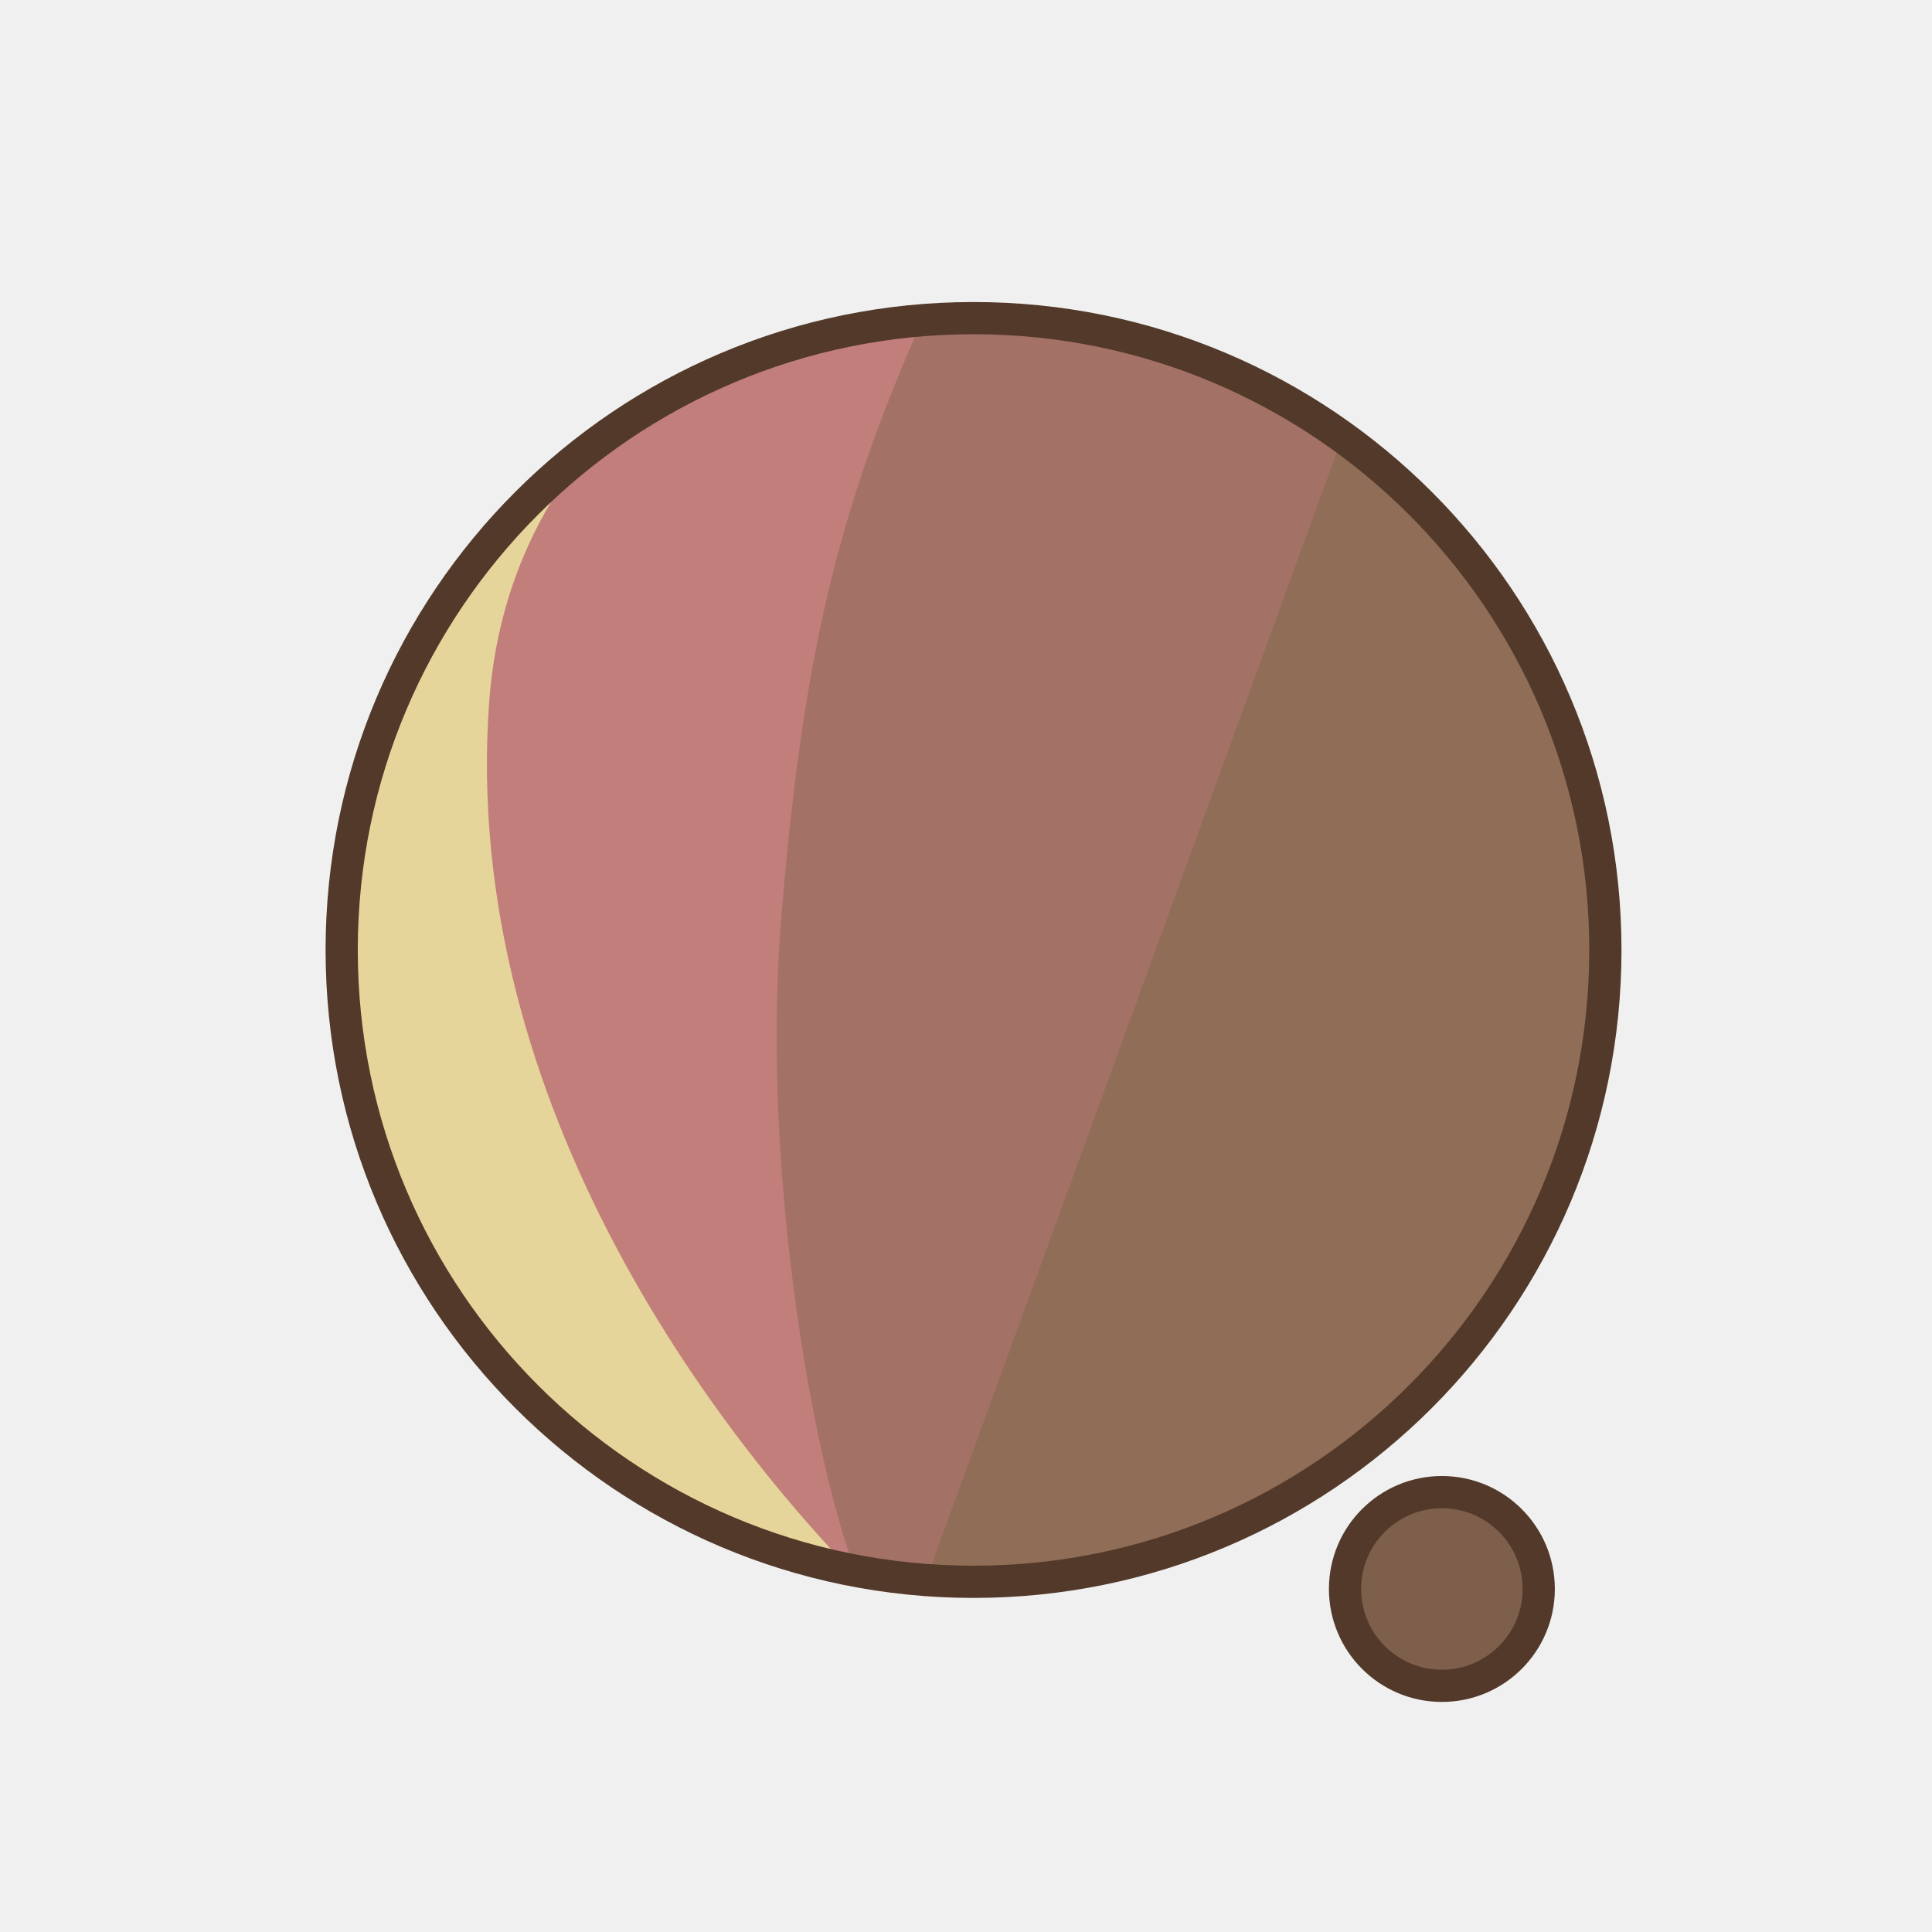
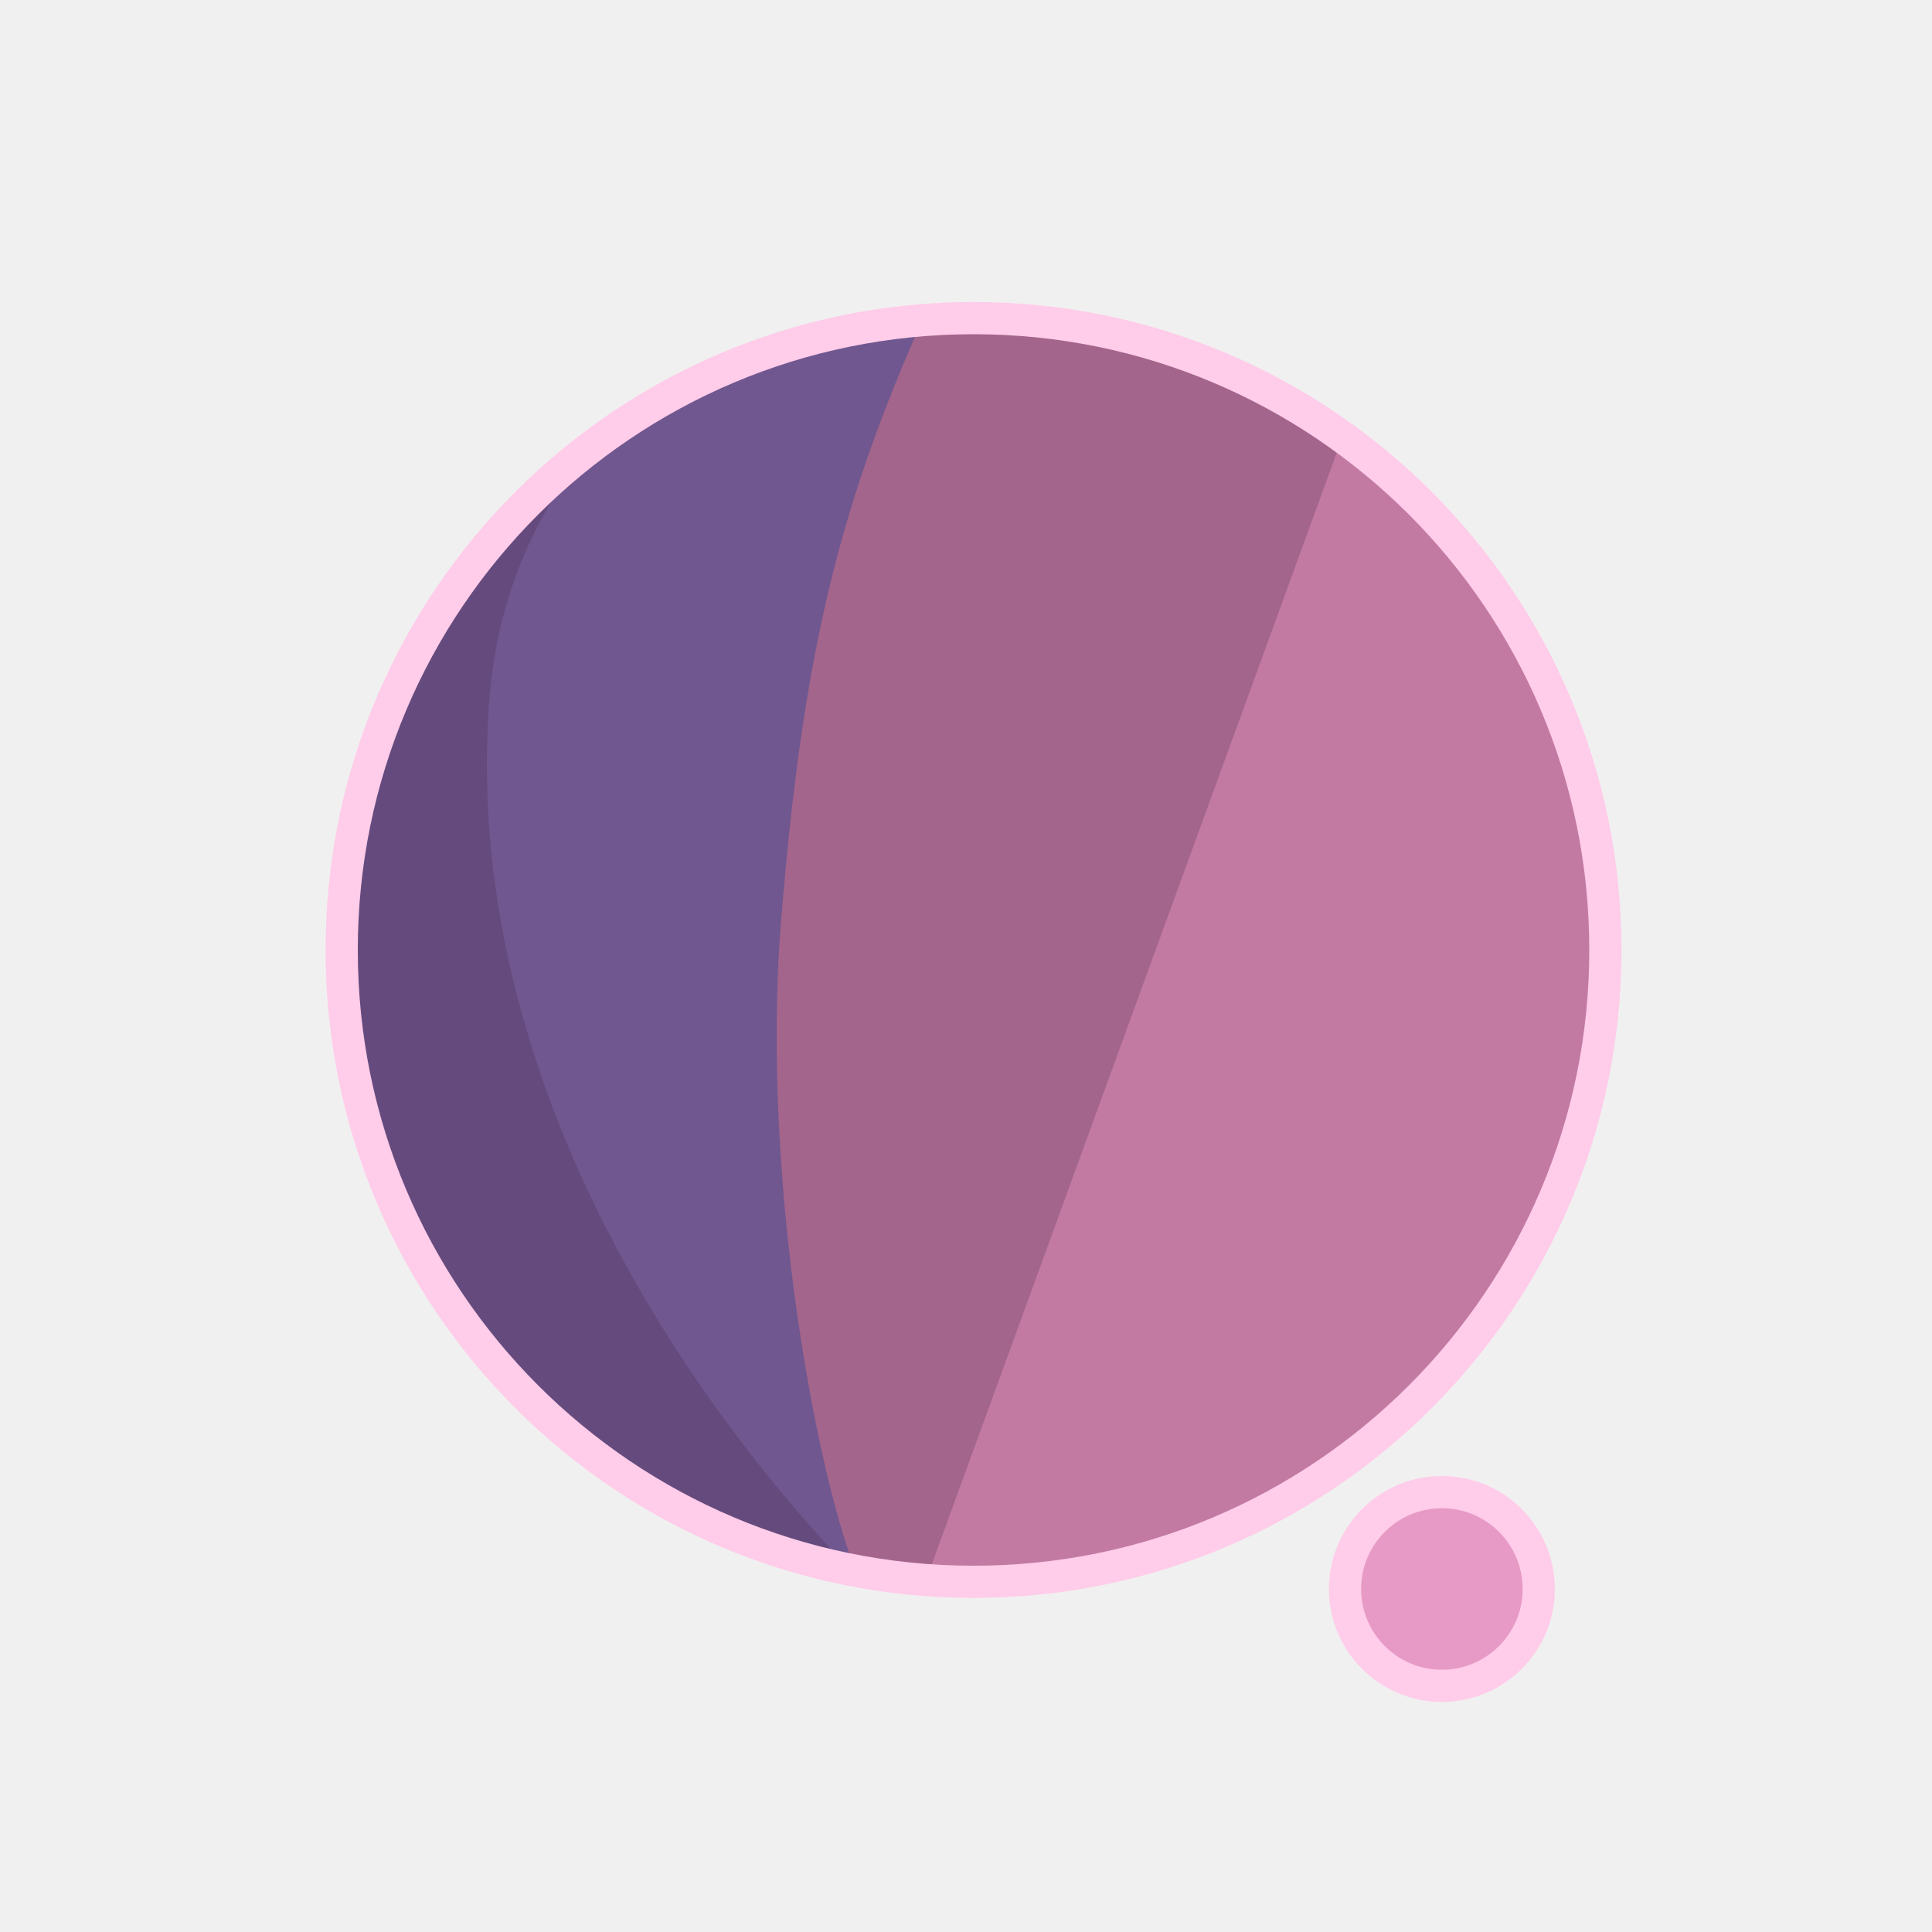
<svg xmlns="http://www.w3.org/2000/svg" width="300" height="300" viewBox="0 0 79.375 79.375" version="1.1" id="svg1">
  <defs id="defs1">
    <filter id="mask-powermask-path-effect5_inverse" style="color-interpolation-filters:sRGB" height="100" width="100" x="-50" y="-50">
      <feColorMatrix id="mask-powermask-path-effect5_primitive1" values="1" type="saturate" result="fbSourceGraphic" />
      <feColorMatrix id="mask-powermask-path-effect5_primitive2" values="-1 0 0 0 1 0 -1 0 0 1 0 0 -1 0 1 0 0 0 1 0 " in="fbSourceGraphic" />
    </filter>
    <clipPath clipPathUnits="userSpaceOnUse" id="clipPath1">
      <circle style="display:inline;fill:#000000;fill-opacity:1;stroke:none;stroke-width:0.214" id="circle3" cx="44.886" cy="38.249" r="22.842" />
    </clipPath>
    <clipPath clipPathUnits="userSpaceOnUse" id="clipPath3">
      <circle style="display:inline;opacity:1;fill:#000000;fill-opacity:1;stroke:none;stroke-width:2.646;stroke-dasharray:none;stroke-opacity:1" id="circle4" cx="39.235" cy="39.029" r="25.959" />
    </clipPath>
    <clipPath clipPathUnits="userSpaceOnUse" id="clipPath4">
      <circle style="display:inline;opacity:1;fill:#000000;fill-opacity:1;stroke:none;stroke-width:0.243" id="circle5" cx="39.997" cy="39.029" r="25.959" />
    </clipPath>
    <clipPath clipPathUnits="userSpaceOnUse" id="clipPath19">
      <g id="g20" style="display:inline">
        <circle style="display:inline;opacity:1;fill:#ffffff;fill-opacity:1;stroke:#000000;stroke-width:1.323;stroke-dasharray:none;stroke-opacity:1" id="circle20" cx="39.997" cy="39.029" r="25.959" />
        <path style="display:inline;fill:#ffffff;fill-opacity:1;stroke:none;stroke-width:1.323;stroke-linecap:round;stroke-linejoin:round;stroke-dasharray:none;stroke-opacity:1" d="M 40.972,71.749 65.107,9.074 51.262,8.513 29.654,71.374 Z" id="path20" />
      </g>
    </clipPath>
  </defs>
  <g id="layer1">
-     <circle style="display:inline;opacity:1;fill:#8F6D57;fill-opacity:1;stroke:none;stroke-width:2.646;stroke-dasharray:none;stroke-opacity:1" id="path1" cx="39.997" cy="39.029" r="25.959" />
-     <circle style="display:inline;opacity:1;fill:#7D5F4B;fill-opacity:1;stroke:#523929;stroke-width:1.323;stroke-linecap:round;stroke-linejoin:round;stroke-dasharray:none;stroke-opacity:1" id="path23" cx="59.239" cy="65.282" r="3.979" />
-     <path style="display:inline;opacity:1;fill:#A37165;fill-opacity:1;stroke:none;stroke-width:2.646;stroke-linecap:round;stroke-linejoin:round;stroke-dasharray:none;stroke-opacity:1" d="M 14.114,8.183 56.981,12.942 37.387,66.729 7.337,66.366 Z" id="path4" clip-path="url(#clipPath4)" />
-     <path style="display:inline;opacity:1;fill:#C27E7A;fill-opacity:1;stroke:none;stroke-width:2.646;stroke-linecap:round;stroke-linejoin:round;stroke-dasharray:none;stroke-opacity:1" d="m 38.537,10.093 c -4.366,9.204 -6.195,15.177 -7.208,27.727 -0.992,12.295 2.307,27.137 4.048,28.492 L 8.159,69.099 11.655,10.117 Z" id="path8" clip-path="url(#clipPath3)" transform="translate(0.7619726)" />
-     <path style="display:inline;opacity:1;fill:#E6D59A;fill-opacity:1;stroke:none;stroke-width:2.646;stroke-linecap:round;stroke-linejoin:round;stroke-dasharray:none;stroke-opacity:1" d="m 42.193,12.318 c -4.211,1.987 -14.039,6.189 -14.818,16.984 -1.049,14.531 8.417,27.086 14.901,33.188 l -22.177,3.33 -0.971,-51.47 z" id="path12" clip-path="url(#clipPath1)" transform="matrix(1.1365,0,0,1.1365,-11.01583,-4.44086)" />
+     <circle style="display:inline;opacity:1;fill:#C27AA3;fill-opacity:1;stroke:none;stroke-width:2.646;stroke-dasharray:none;stroke-opacity:1" id="path1" cx="39.997" cy="39.029" r="25.959" />
+     <circle style="display:inline;opacity:1;fill:#E69AC5;fill-opacity:1;stroke:#FFCCE9;stroke-width:1.323;stroke-linecap:round;stroke-linejoin:round;stroke-dasharray:none;stroke-opacity:1" id="path23" cx="59.239" cy="65.282" r="3.979" />
+     <path style="display:inline;opacity:1;fill:#A3658C;fill-opacity:1;stroke:none;stroke-width:2.646;stroke-linecap:round;stroke-linejoin:round;stroke-dasharray:none;stroke-opacity:1" d="M 14.114,8.183 56.981,12.942 37.387,66.729 7.337,66.366 Z" id="path4" clip-path="url(#clipPath4)" />
+     <path style="display:inline;opacity:1;fill:#70578F;fill-opacity:1;stroke:none;stroke-width:2.646;stroke-linecap:round;stroke-linejoin:round;stroke-dasharray:none;stroke-opacity:1" d="m 38.537,10.093 c -4.366,9.204 -6.195,15.177 -7.208,27.727 -0.992,12.295 2.307,27.137 4.048,28.492 L 8.159,69.099 11.655,10.117 Z" id="path8" clip-path="url(#clipPath3)" transform="translate(0.7619726)" />
+     <path style="display:inline;opacity:1;fill:#654B7D;fill-opacity:1;stroke:none;stroke-width:2.646;stroke-linecap:round;stroke-linejoin:round;stroke-dasharray:none;stroke-opacity:1" d="m 42.193,12.318 c -4.211,1.987 -14.039,6.189 -14.818,16.984 -1.049,14.531 8.417,27.086 14.901,33.188 l -22.177,3.33 -0.971,-51.47 z" id="path12" clip-path="url(#clipPath1)" transform="matrix(1.1365,0,0,1.1365,-11.01583,-4.44086)" />
    <path style="display:inline;fill:none;stroke:#ffffff;stroke-width:5.292;stroke-linecap:round;stroke-linejoin:round;stroke-dasharray:none;stroke-opacity:1" d="M 56.155,14.893 37.161,67.307 c 0.345,-0.826 6.533,-17.661 9.644,-21.104 4.78,-5.292 13.008,-2.765 13.143,4.977 0.044,2.513 -1.431,15.998 -1.431,15.998" id="path2" clip-path="url(#clipPath19)" mask="none" />
-     <circle style="display:inline;opacity:1;fill:none;fill-opacity:0;stroke:#523929;stroke-width:1.323;stroke-dasharray:none;stroke-opacity:1" id="circle8" cx="39.997" cy="39.029" r="25.959" />
+     <circle style="display:inline;opacity:1;fill:none;fill-opacity:0;stroke:#FFCCE9;stroke-width:1.323;stroke-dasharray:none;stroke-opacity:1" id="circle8" cx="39.997" cy="39.029" r="25.959" />
  </g>
</svg>
